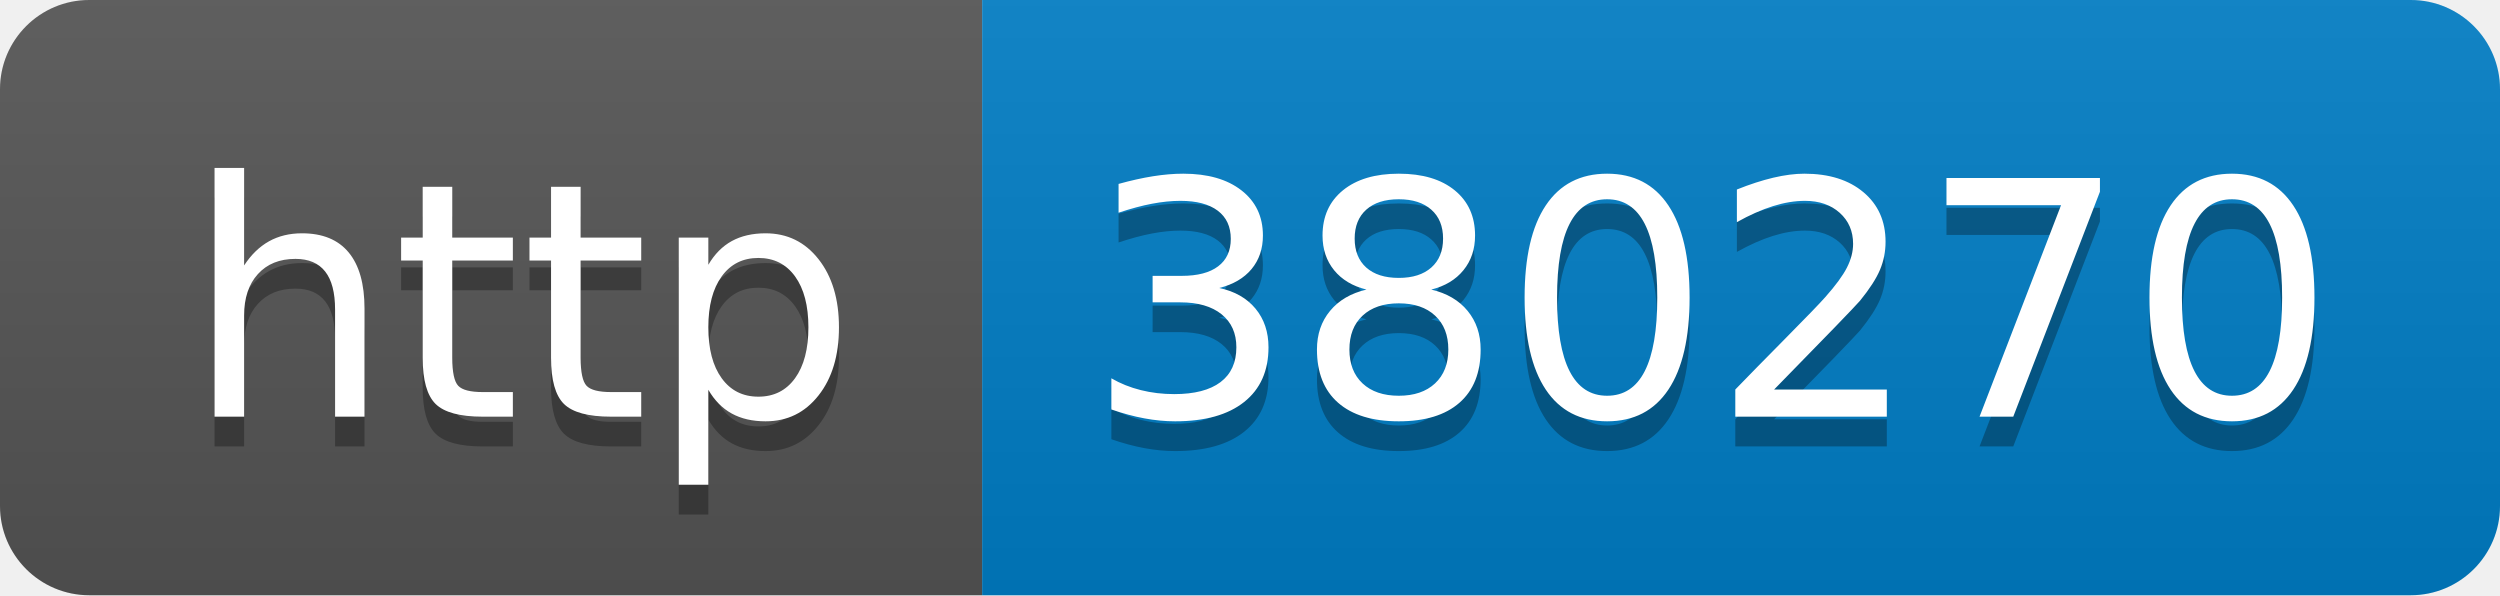
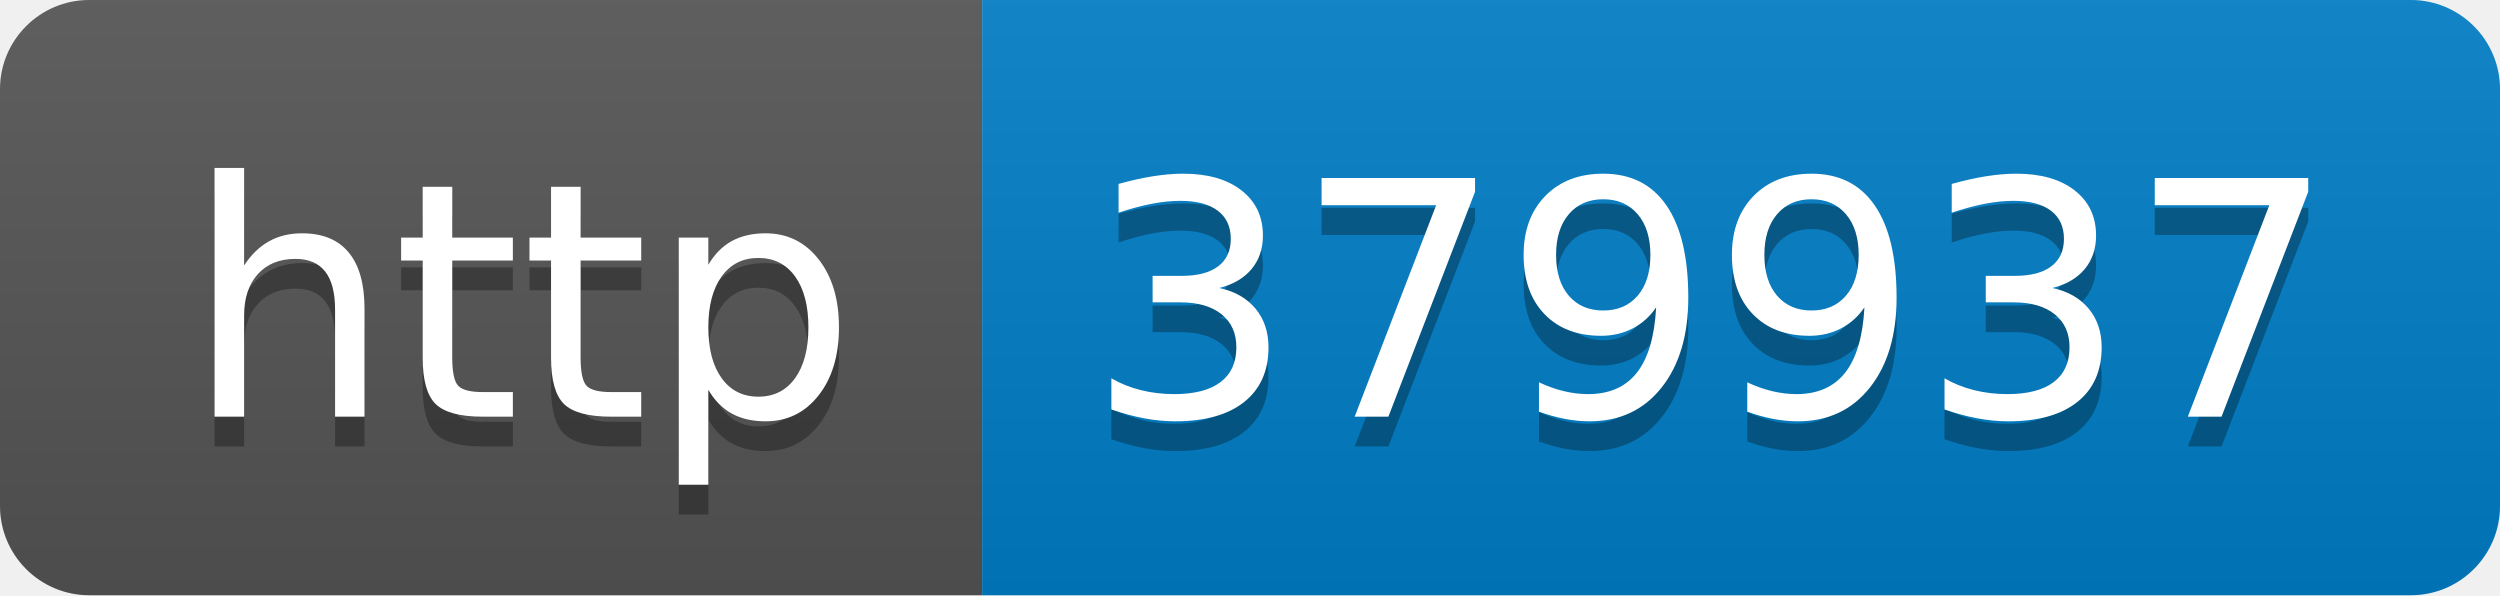
- <svg xmlns="http://www.w3.org/2000/svg" width="84" height="20" role="img" aria-label="http: 380270">
+ <svg xmlns="http://www.w3.org/2000/svg" width="84" height="20" role="img" aria-label="http: 379937">
  <linearGradient id="s" x2="0" y2="100%">
    <stop offset="0" stop-color="#bbb" stop-opacity=".1" />
    <stop offset="1" stop-opacity=".1" />
  </linearGradient>
  <clipPath id="r">
    <rect width="84" height="20" rx="3" fill="#fff" />
  </clipPath>
  <g clip-path="url(#r)">
    <rect width="33" height="20" fill="#555" />
    <rect x="33" width="51" height="20" fill="#007ec6" />
    <rect width="84" height="20" fill="url(#s)" />
  </g>
  <g fill="#fff" text-anchor="middle" font-family="Verdana,Geneva,DejaVu Sans,sans-serif" text-rendering="geometricPrecision" font-size="110">
    <text aria-hidden="true" x="175" y="150" fill="#010101" fill-opacity=".3" transform="scale(.1)" textLength="230">http</text>
    <text x="175" y="140" transform="scale(.1)" fill="#fff" textLength="230">http</text>
-     <text aria-hidden="true" x="575" y="150" fill="#010101" fill-opacity=".3" transform="scale(.1)" textLength="410">380270</text>
-     <text x="575" y="140" transform="scale(.1)" fill="#fff" textLength="410">380270</text>
+     <text aria-hidden="true" x="575" y="150" fill="#010101" fill-opacity=".3" transform="scale(.1)" textLength="410">379937</text>
+     <text x="575" y="140" transform="scale(.1)" fill="#fff" textLength="410">379937</text>
  </g>
</svg>
